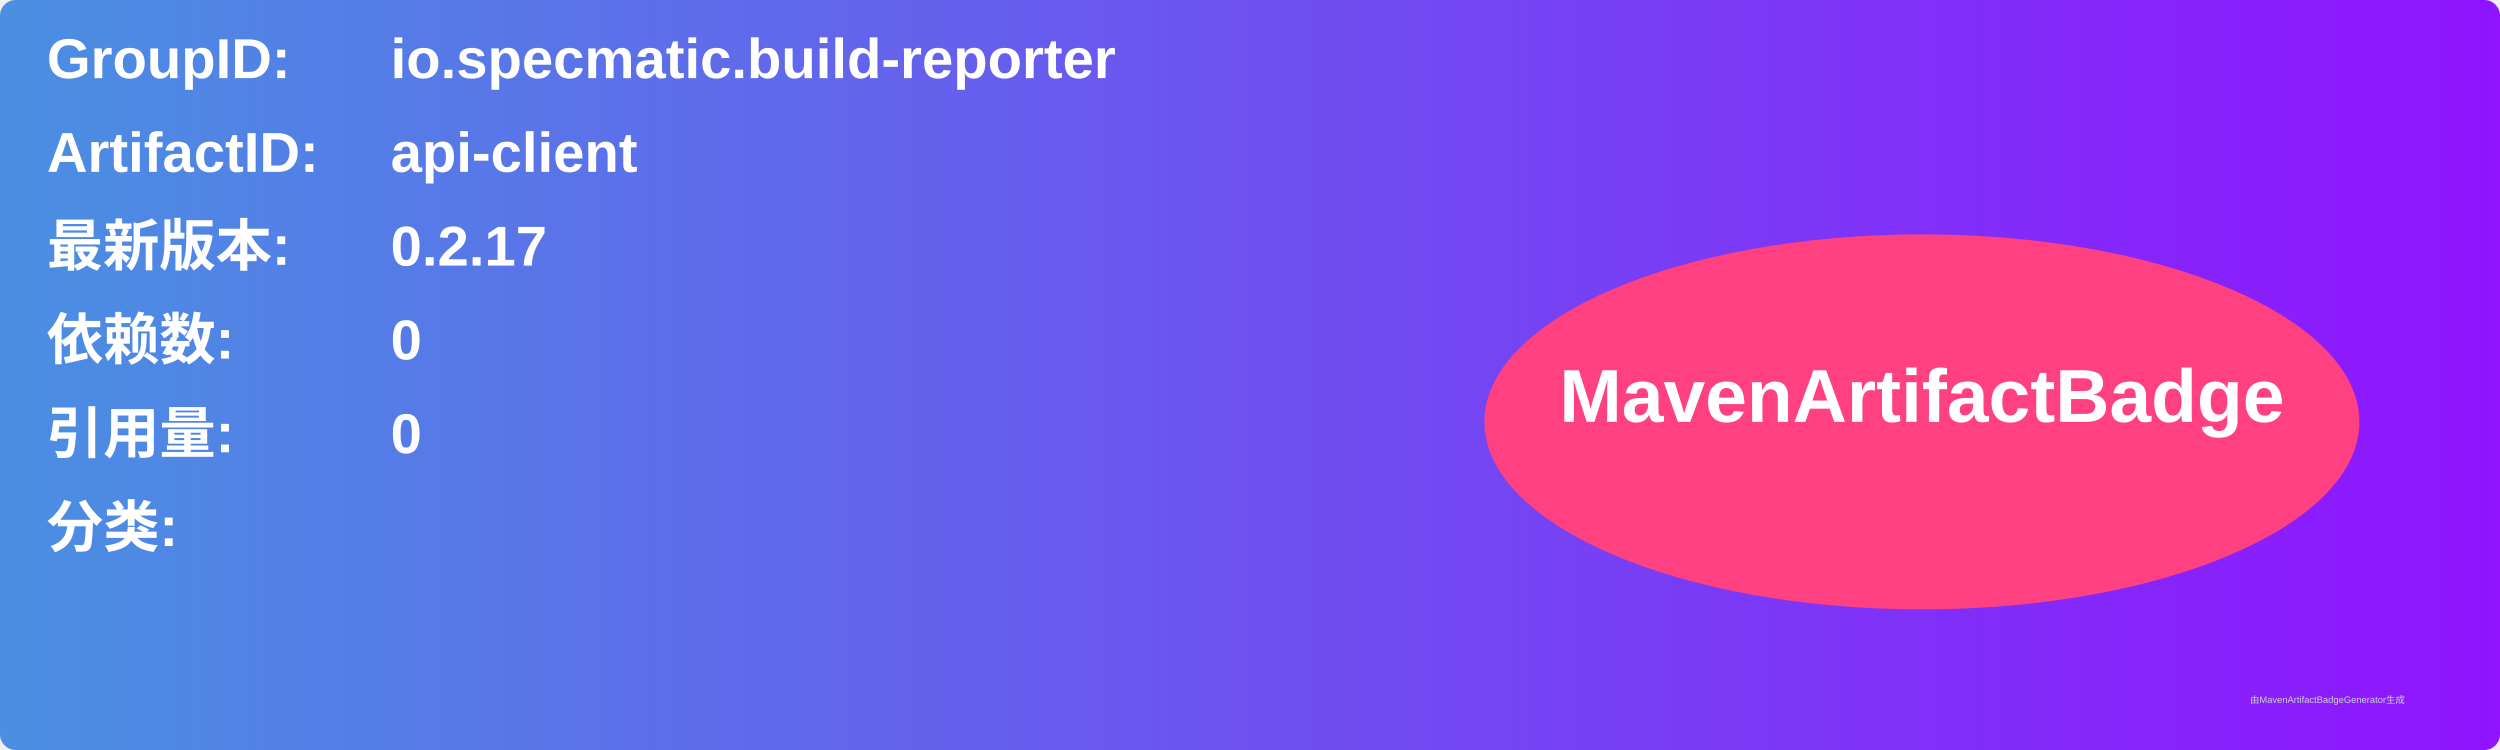
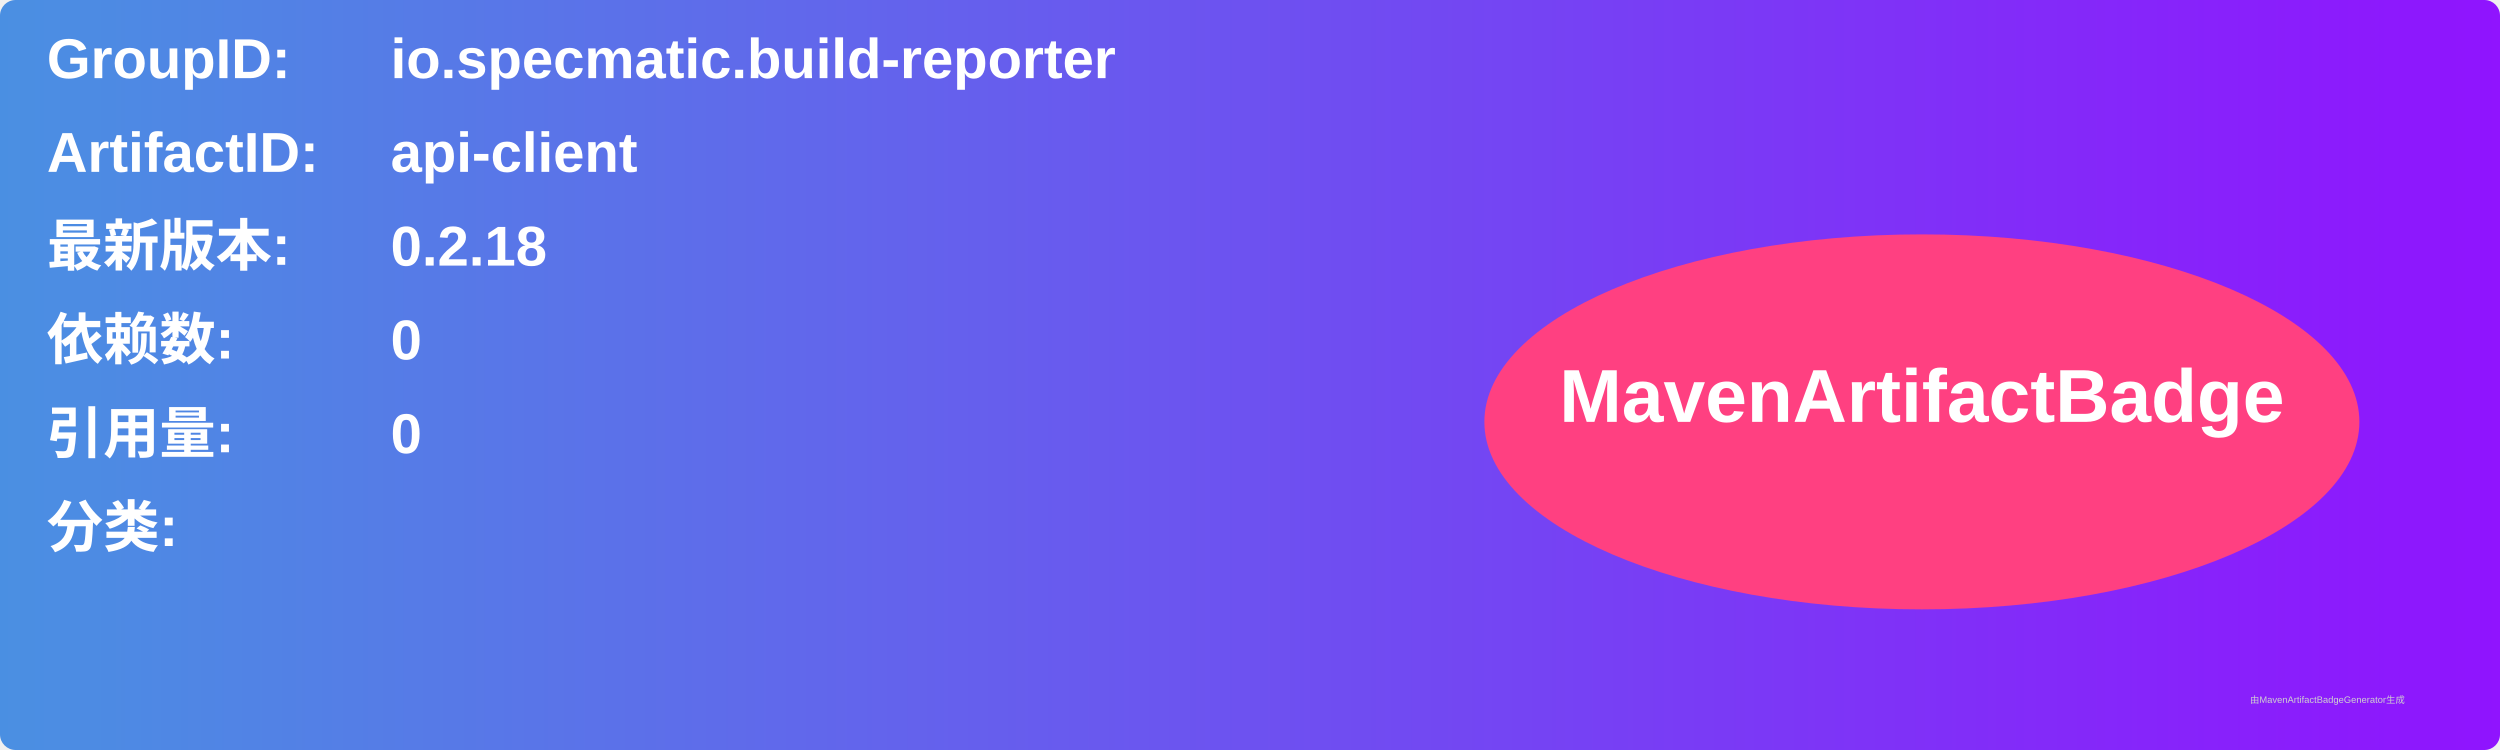
<svg xmlns="http://www.w3.org/2000/svg" width="800" height="240" viewBox="0 0 800 240">
  <linearGradient id="grad" x1="0%" y1="0%" x2="100%" y2="0%">
    <stop offset="0%" stop-color="#4a90e2" />
    <stop offset="100%" stop-color="#9013fe" />
  </linearGradient>
  <rect width="100%" height="100%" rx="5" ry="5" fill="url(#grad)" />
  <g transform="translate(15, 15)">
    <text x="0" y="10" font-family="Arial" font-size="18" fill="white" font-weight="bold" width="260">GroupID:</text>
    <text x="110" y="10" font-family="Arial" font-size="18" fill="white" font-weight="bold" width="460">io.specmatic.build-reporter</text>
    <text x="0" y="40" font-family="Arial" font-size="18" fill="white" font-weight="bold" width="260">ArtifactID:</text>
    <text x="110" y="40" font-family="Arial" font-size="18" fill="white" font-weight="bold" width="460">api-client</text>
    <text x="0" y="70" font-family="Arial" font-size="18" fill="white" font-weight="bold">最新版本:</text>
    <text x="110" y="70" font-family="Arial" font-size="18" fill="white" font-weight="bold">
-       <tspan font-weight="bold">0.2.17</tspan>
+       <tspan font-weight="bold">0.2.18</tspan>
    </text>
    <text x="0" y="100" font-family="Arial" font-size="18" fill="white" font-weight="bold">依赖数: </text>
    <text x="110" y="100" font-family="Arial" font-size="18" fill="white">
      <tspan font-weight="bold">0</tspan>
    </text>
    <text x="0" y="130" font-family="Arial" font-size="18" fill="white" font-weight="bold">引用量: </text>
    <text x="110" y="130" font-family="Arial" font-size="18" fill="white">
      <tspan font-weight="bold">0</tspan>
    </text>
    <text x="0" y="160" font-family="Arial" font-size="18" fill="white" font-weight="bold">分类:</text>
    <text x="10" y="190" font-family="Arial" font-size="10" fill="white">
      <tspan font-weight="bold" />
    </text>
    <ellipse cx="600" cy="120" rx="140" ry="60" fill="#ff4081" />
    <text x="600" y="120" text-anchor="middle" font-family="Arial" font-size="24" fill="white" font-weight="bold">MavenArtifactBadge</text>
  </g>
  <text x="720" y="225" font-family="Arial" font-size="3" fill="#d0d0d0">由MavenArtifactBadgeGenerator生成</text>
</svg>
